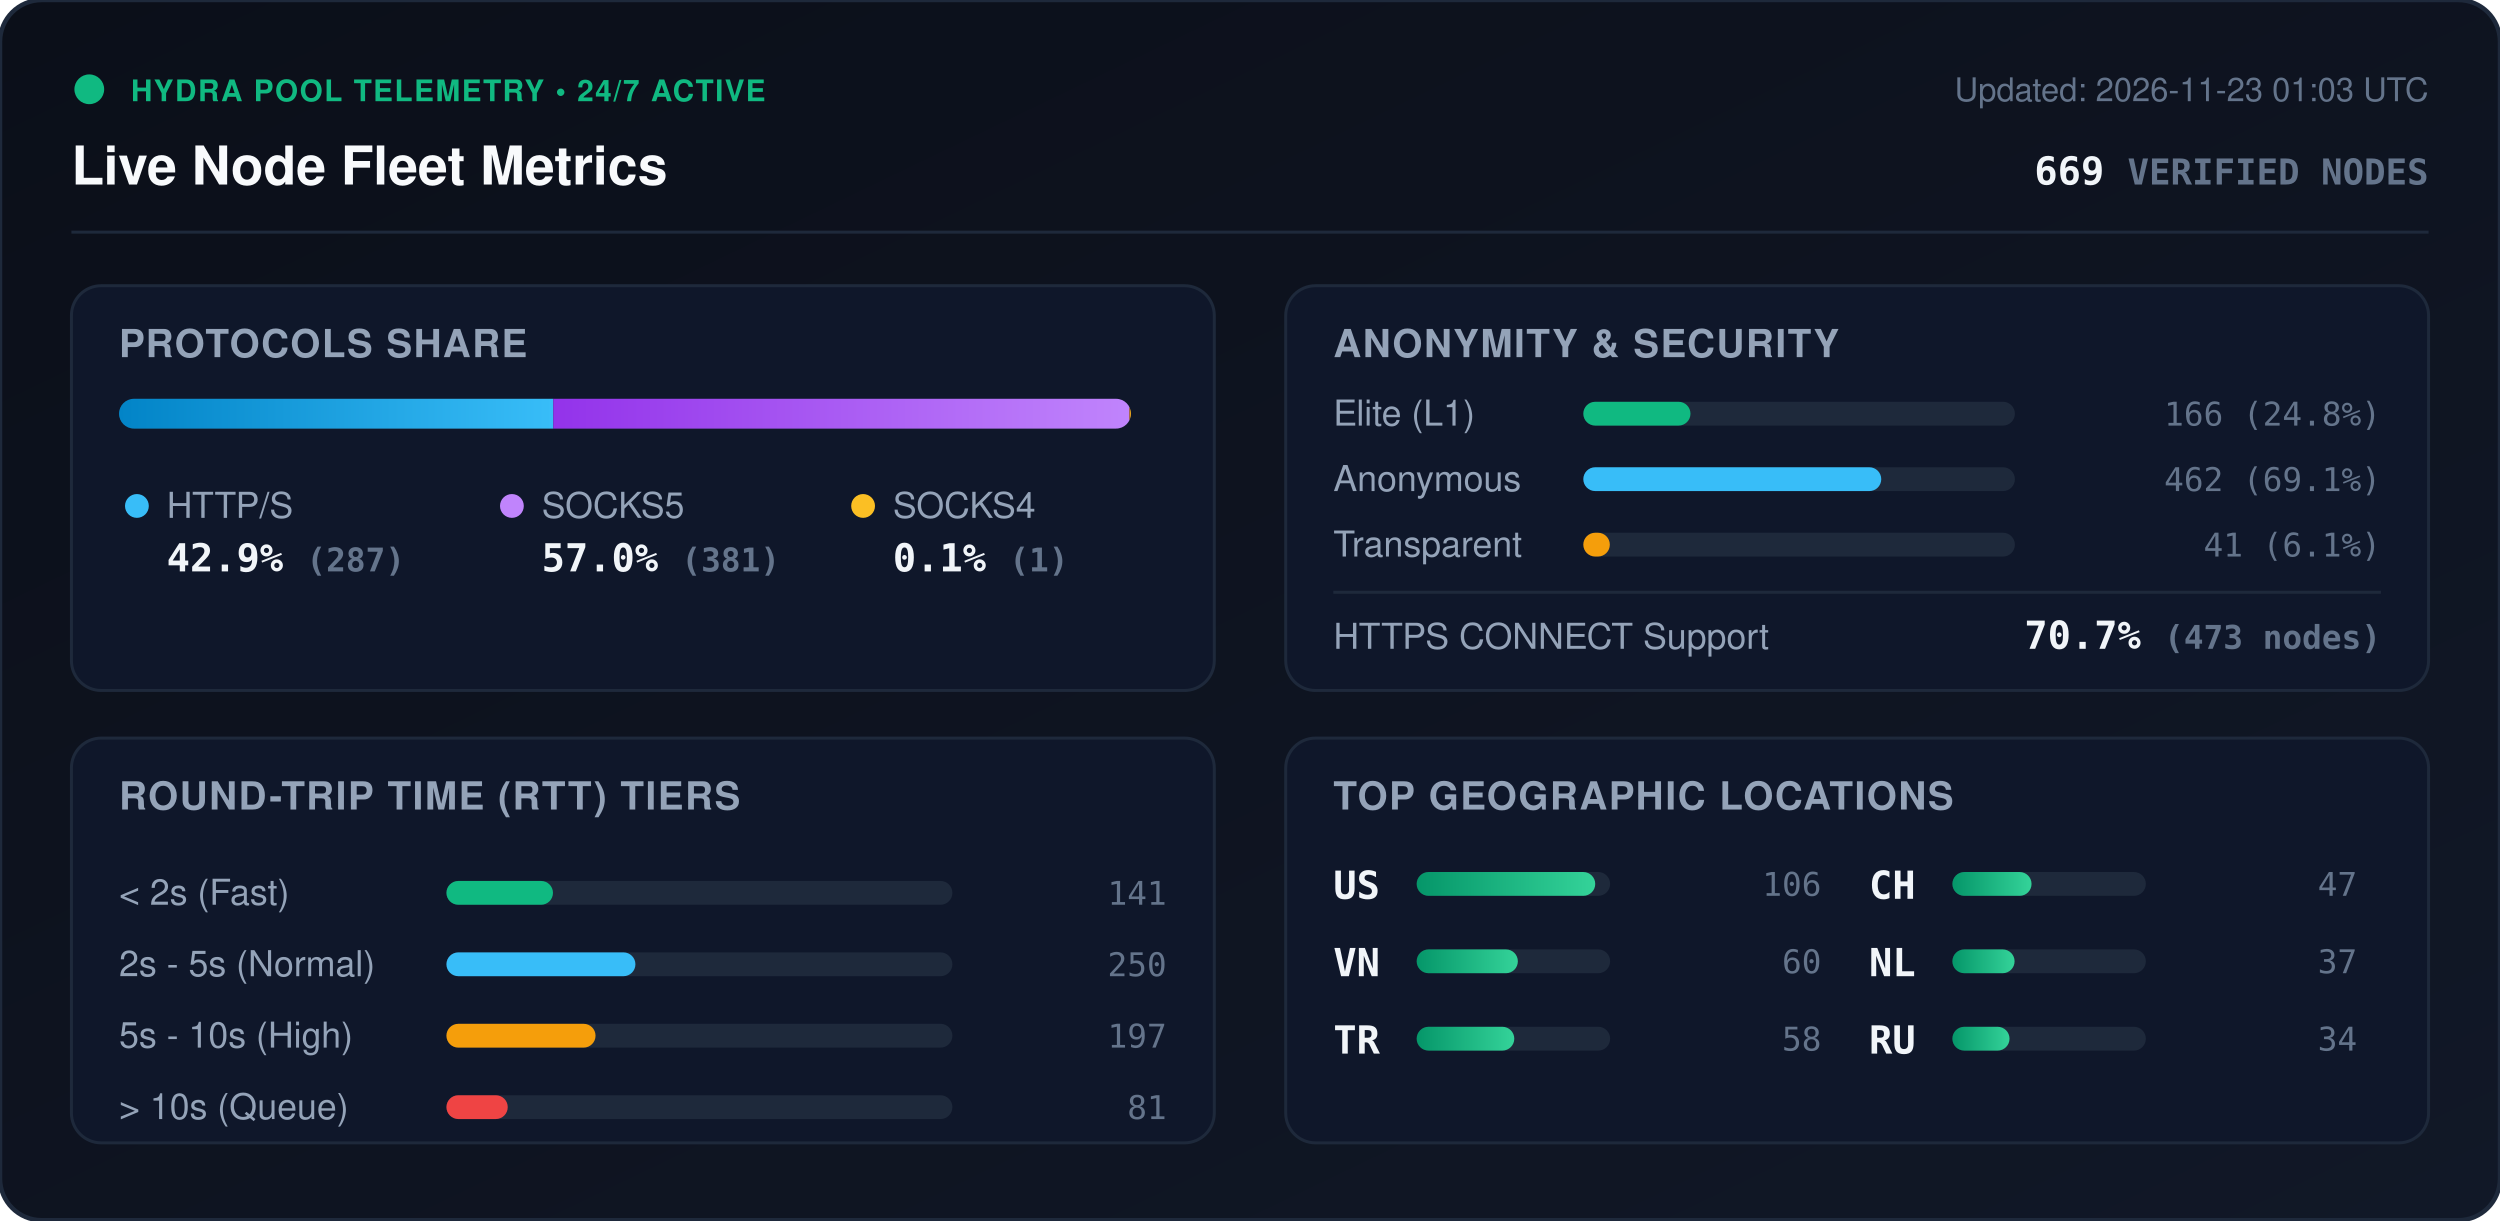
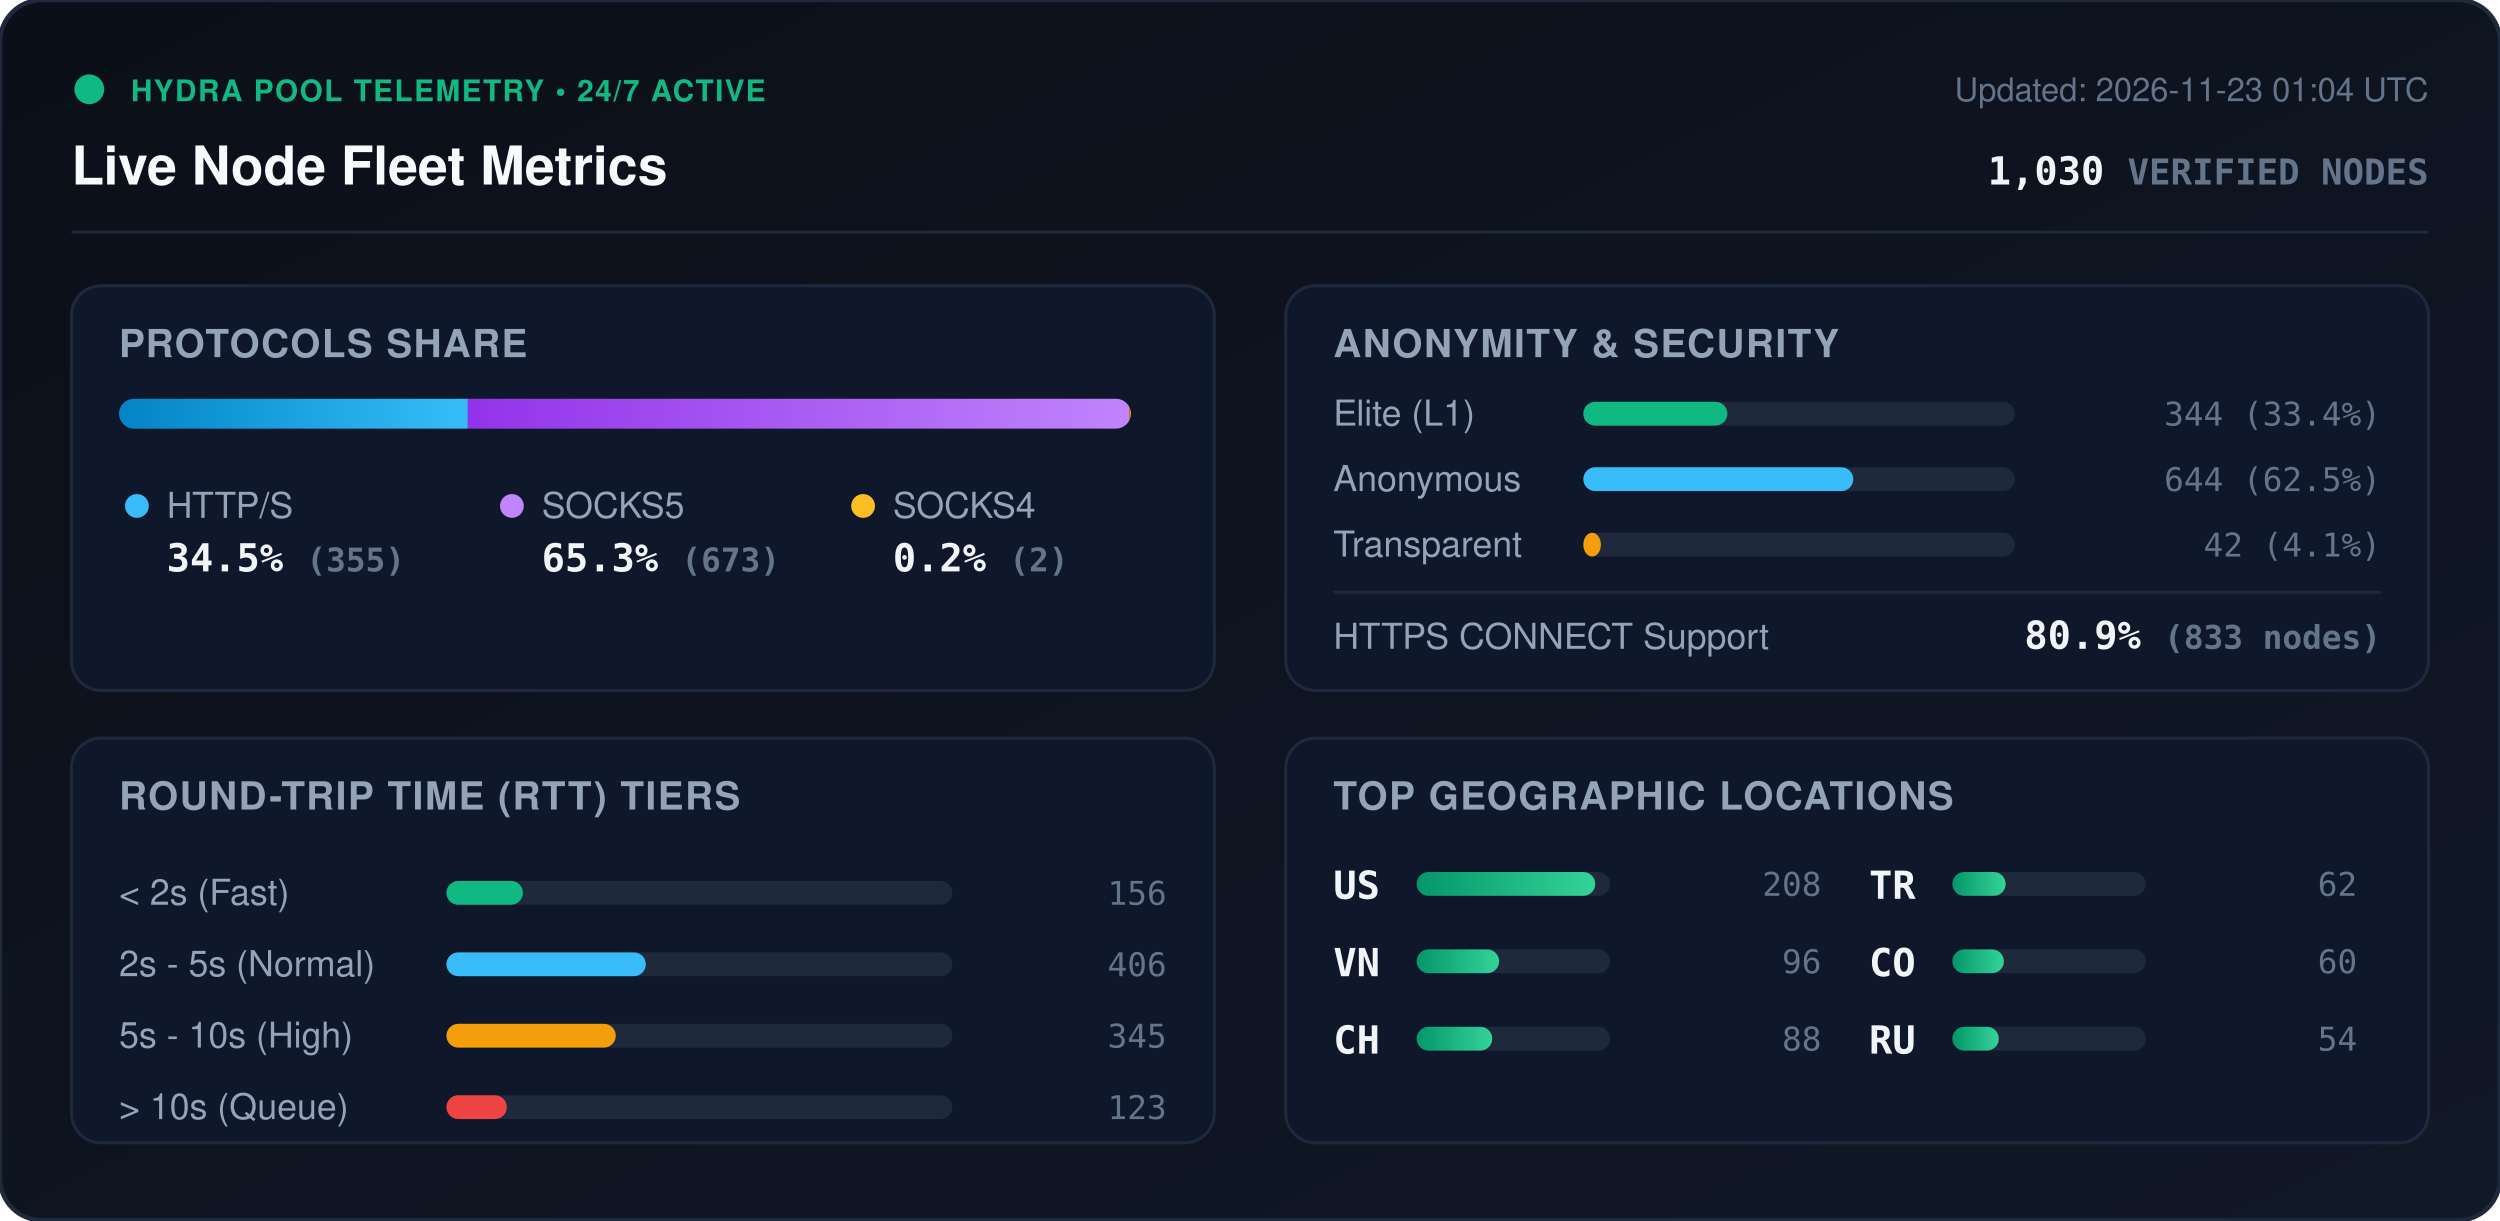
<svg xmlns="http://www.w3.org/2000/svg" viewBox="0 0 840 410" width="840" height="410" style="max-width: 100%; height: auto;">
  <defs>
    <linearGradient id="bg" x1="0%" y1="0%" x2="100%" y2="100%">
      <stop offset="0%" stop-color="#0b0f19" />
      <stop offset="100%" stop-color="#111827" />
    </linearGradient>
    <linearGradient id="bar-http" x1="0%" y1="0%" x2="100%" y2="0%">
      <stop offset="0%" stop-color="#0284c7" />
      <stop offset="100%" stop-color="#38bdf8" />
    </linearGradient>
    <linearGradient id="bar-socks5" x1="0%" y1="0%" x2="100%" y2="0%">
      <stop offset="0%" stop-color="#9333ea" />
      <stop offset="100%" stop-color="#c084fc" />
    </linearGradient>
    <linearGradient id="bar-socks4" x1="0%" y1="0%" x2="100%" y2="0%">
      <stop offset="0%" stop-color="#d97706" />
      <stop offset="100%" stop-color="#fbbf24" />
    </linearGradient>
    <linearGradient id="bar-green" x1="0%" y1="0%" x2="100%" y2="0%">
      <stop offset="0%" stop-color="#059669" />
      <stop offset="100%" stop-color="#34d399" />
    </linearGradient>
    <clipPath id="prog-track-clip">
      <rect width="340.0" height="10" rx="5" />
    </clipPath>
    <style>
      .title { font: 700 18px -apple-system, BlinkMacSystemFont, 'Segoe UI', Helvetica, Arial, sans-serif; fill: #f8fafc; }
      .sub { font: 500 11px -apple-system, BlinkMacSystemFont, 'Segoe UI', Helvetica, Arial, sans-serif; fill: #64748b; }
      .section-hdr { font: 600 13px -apple-system, BlinkMacSystemFont, 'Segoe UI', Helvetica, Arial, sans-serif; fill: #94a3b8; letter-spacing: 0.5px; }
      .metric-val { font: 700 13px -apple-system, BlinkMacSystemFont, 'Segoe UI', Helvetica, Arial, sans-serif; fill: #f1f5f9; }
      .metric-lbl { font: 500 12px -apple-system, BlinkMacSystemFont, 'Segoe UI', Helvetica, Arial, sans-serif; fill: #94a3b8; }
      .badge-txt { font: 700 10px -apple-system, BlinkMacSystemFont, 'Segoe UI', Helvetica, Arial, sans-serif; fill: #10b981; letter-spacing: 0.5px; }
      .mono { font-family: ui-monospace, SFMono-Regular, Menlo, Monaco, Consolas, monospace; }
      .pulse { animation: beacon 2s infinite ease-in-out; }
      @keyframes beacon { 0%, 100% { opacity: 1; } 50% { opacity: 0.35; } }
    </style>
  </defs>
  <rect width="840" height="410" rx="14" fill="url(#bg)" stroke="#1e293b" stroke-width="1.5" />
  <g transform="translate(24, 24)">
    <circle cx="6" cy="6" r="5" fill="#10b981" class="pulse" />
    <text x="20" y="10" class="badge-txt">HYDRA POOL TELEMETRY • 24/7 ACTIVE</text>
    <text x="0" y="38" class="title">Live Node Fleet Metrics</text>
-     <text x="792" y="10" text-anchor="end" class="sub">Updated: 2026-11-23 01:03 UTC</text>
-     <text x="792" y="38" text-anchor="end" class="metric-val mono" fill="#38bdf8">669 <tspan font-size="12" fill="#64748b">VERIFIED NODES</tspan>
+     <text x="792" y="10" text-anchor="end" class="sub">Updated: 2026-11-23 01:04 UTC</text>
+     <text x="792" y="38" text-anchor="end" class="metric-val mono" fill="#38bdf8">1,030 <tspan font-size="12" fill="#64748b">VERIFIED NODES</tspan>
    </text>
  </g>
  <line x1="24" y1="78" x2="816" y2="78" stroke="#1e293b" stroke-width="1" />
  <g transform="translate(24, 96)">
    <rect width="384" height="136" rx="10" fill="#0f172a" stroke="#1e293b" />
    <text x="16" y="24" class="section-hdr">PROTOCOLS SHARE</text>
    <g transform="translate(16, 38)">
      <rect width="340.0" height="10" rx="5" fill="#1e293b" />
      <g clip-path="url(#prog-track-clip)">
-         <rect x="0" width="145.9" height="10" fill="url(#bar-http)" />
-         <rect x="145.9" width="193.6" height="10" fill="url(#bar-socks5)" />
-         <rect x="339.5" width="0.5" height="10" fill="url(#bar-socks4)" />
+         <rect x="0" width="117.2" height="10" fill="url(#bar-http)" />
+         <rect x="117.2" width="222.2" height="10" fill="url(#bar-socks5)" />
+         <rect x="339.4" width="0.7" height="10" fill="url(#bar-socks4)" />
      </g>
    </g>
    <g transform="translate(16, 68)">
      <circle cx="6" cy="6" r="4" fill="#38bdf8" />
      <text x="16" y="10" class="metric-lbl">HTTP/S</text>
-       <text x="16" y="28" class="metric-val mono">42.9% <tspan font-size="11" fill="#64748b">(287)</tspan>
+       <text x="16" y="28" class="metric-val mono">34.5% <tspan font-size="11" fill="#64748b">(355)</tspan>
      </text>
      <circle cx="132" cy="6" r="4" fill="#c084fc" />
      <text x="142" y="10" class="metric-lbl">SOCKS5</text>
-       <text x="142" y="28" class="metric-val mono">57.0% <tspan font-size="11" fill="#64748b">(381)</tspan>
+       <text x="142" y="28" class="metric-val mono">65.3% <tspan font-size="11" fill="#64748b">(673)</tspan>
      </text>
      <circle cx="250" cy="6" r="4" fill="#fbbf24" />
      <text x="260" y="10" class="metric-lbl">SOCKS4</text>
-       <text x="260" y="28" class="metric-val mono">0.1% <tspan font-size="11" fill="#64748b">(1)</tspan>
+       <text x="260" y="28" class="metric-val mono">0.2% <tspan font-size="11" fill="#64748b">(2)</tspan>
      </text>
    </g>
  </g>
  <g transform="translate(432, 96)">
    <rect width="384" height="136" rx="10" fill="#0f172a" stroke="#1e293b" />
    <text x="16" y="24" class="section-hdr">ANONYMITY &amp; SECURITY</text>
    <text x="16" y="47" class="metric-lbl">Elite (L1)</text>
    <rect x="100" y="39" width="145.0" height="8" rx="4" fill="#1e293b" />
-     <rect x="100" y="39" width="36.0" height="8" rx="4" fill="#10b981" />
-     <text x="368" y="47" text-anchor="end" class="mono sub" fill="#e2e8f0">166 (24.8%)</text>
+     <rect x="100" y="39" width="48.4" height="8" rx="4" fill="#10b981" />
+     <text x="368" y="47" text-anchor="end" class="mono sub" fill="#e2e8f0">344 (33.4%)</text>
    <text x="16" y="69" class="metric-lbl">Anonymous</text>
    <rect x="100" y="61" width="145.0" height="8" rx="4" fill="#1e293b" />
-     <rect x="100" y="61" width="100.1" height="8" rx="4" fill="#38bdf8" />
-     <text x="368" y="69" text-anchor="end" class="mono sub" fill="#e2e8f0">462 (69.1%)</text>
+     <rect x="100" y="61" width="90.7" height="8" rx="4" fill="#38bdf8" />
+     <text x="368" y="69" text-anchor="end" class="mono sub" fill="#e2e8f0">644 (62.5%)</text>
    <text x="16" y="91" class="metric-lbl">Transparent</text>
    <rect x="100" y="83" width="145.0" height="8" rx="4" fill="#1e293b" />
-     <rect x="100" y="83" width="8.9" height="8" rx="4" fill="#f59e0b" />
-     <text x="368" y="91" text-anchor="end" class="mono sub" fill="#e2e8f0">41 (6.1%)</text>
+     <rect x="100" y="83" width="5.9" height="8" rx="4" fill="#f59e0b" />
+     <text x="368" y="91" text-anchor="end" class="mono sub" fill="#e2e8f0">42 (4.1%)</text>
    <line x1="16" y1="103" x2="368" y2="103" stroke="#1e293b" stroke-width="1" />
    <text x="16" y="122" class="metric-lbl">HTTPS CONNECT Support</text>
-     <text x="368" y="122" text-anchor="end" class="metric-val mono" fill="#34d399">70.7% <tspan font-size="11" fill="#64748b">(473 nodes)</tspan>
+     <text x="368" y="122" text-anchor="end" class="metric-val mono" fill="#34d399">80.9% <tspan font-size="11" fill="#64748b">(833 nodes)</tspan>
    </text>
  </g>
  <g transform="translate(24, 248)">
    <rect width="384" height="136" rx="10" fill="#0f172a" stroke="#1e293b" />
    <text x="16" y="24" class="section-hdr">ROUND-TRIP TIME (RTT) TIERS</text>
    <g transform="translate(16, 42)">
      <text x="0" y="14" class="metric-lbl">&lt; 2s (Fast)</text>
      <rect x="110" y="6" width="170" height="8" rx="4" fill="#1e293b" />
-       <rect x="110" y="6" width="35.8" height="8" rx="4" fill="#10b981" />
-       <text x="352" y="14" text-anchor="end" class="mono sub">141</text>
+       <rect x="110" y="6" width="25.7" height="8" rx="4" fill="#10b981" />
+       <text x="352" y="14" text-anchor="end" class="mono sub">156</text>
      <text x="0" y="38" class="metric-lbl">2s - 5s (Normal)</text>
      <rect x="110" y="30" width="170" height="8" rx="4" fill="#1e293b" />
-       <rect x="110" y="30" width="63.5" height="8" rx="4" fill="#38bdf8" />
-       <text x="352" y="38" text-anchor="end" class="mono sub">250</text>
+       <rect x="110" y="30" width="67.0" height="8" rx="4" fill="#38bdf8" />
+       <text x="352" y="38" text-anchor="end" class="mono sub">406</text>
      <text x="0" y="62" class="metric-lbl">5s - 10s (High)</text>
      <rect x="110" y="54" width="170" height="8" rx="4" fill="#1e293b" />
-       <rect x="110" y="54" width="50.1" height="8" rx="4" fill="#f59e0b" />
-       <text x="352" y="62" text-anchor="end" class="mono sub">197</text>
+       <rect x="110" y="54" width="56.9" height="8" rx="4" fill="#f59e0b" />
+       <text x="352" y="62" text-anchor="end" class="mono sub">345</text>
      <text x="0" y="86" class="metric-lbl">&gt; 10s (Queue)</text>
      <rect x="110" y="78" width="170" height="8" rx="4" fill="#1e293b" />
-       <rect x="110" y="78" width="20.6" height="8" rx="4" fill="#ef4444" />
-       <text x="352" y="86" text-anchor="end" class="mono sub">81</text>
+       <rect x="110" y="78" width="20.3" height="8" rx="4" fill="#ef4444" />
+       <text x="352" y="86" text-anchor="end" class="mono sub">123</text>
    </g>
  </g>
  <g transform="translate(432, 248)">
    <rect width="384" height="136" rx="10" fill="#0f172a" stroke="#1e293b" />
    <text x="16" y="24" class="section-hdr">TOP GEOGRAPHIC LOCATIONS</text>
    <g transform="translate(16, 42)">
      <g transform="translate(0, 0)">
        <text x="0" y="12" class="mono metric-val" font-size="12">US</text>
        <rect x="28" y="3" width="65" height="8" rx="4" fill="#1e293b" />
        <rect x="28" y="3" width="60.0" height="8" rx="4" fill="url(#bar-green)" />
-         <text x="164" y="11" text-anchor="end" class="mono sub">106</text>
+         <text x="164" y="11" text-anchor="end" class="mono sub">208</text>
      </g>
      <g transform="translate(0, 26)">
        <text x="0" y="12" class="mono metric-val" font-size="12">VN</text>
        <rect x="28" y="3" width="65" height="8" rx="4" fill="#1e293b" />
-         <rect x="28" y="3" width="34.0" height="8" rx="4" fill="url(#bar-green)" />
-         <text x="164" y="11" text-anchor="end" class="mono sub">60</text>
+         <rect x="28" y="3" width="27.7" height="8" rx="4" fill="url(#bar-green)" />
+         <text x="164" y="11" text-anchor="end" class="mono sub">96</text>
      </g>
      <g transform="translate(0, 52)">
+         <text x="0" y="12" class="mono metric-val" font-size="12">CH</text>
+         <rect x="28" y="3" width="65" height="8" rx="4" fill="#1e293b" />
+         <rect x="28" y="3" width="25.4" height="8" rx="4" fill="url(#bar-green)" />
+         <text x="164" y="11" text-anchor="end" class="mono sub">88</text>
+       </g>
+       <g transform="translate(180, 0)">
        <text x="0" y="12" class="mono metric-val" font-size="12">TR</text>
        <rect x="28" y="3" width="65" height="8" rx="4" fill="#1e293b" />
-         <rect x="28" y="3" width="32.8" height="8" rx="4" fill="url(#bar-green)" />
-         <text x="164" y="11" text-anchor="end" class="mono sub">58</text>
-       </g>
-       <g transform="translate(180, 0)">
-         <text x="0" y="12" class="mono metric-val" font-size="12">CH</text>
-         <rect x="28" y="3" width="65" height="8" rx="4" fill="#1e293b" />
-         <rect x="28" y="3" width="26.6" height="8" rx="4" fill="url(#bar-green)" />
-         <text x="164" y="11" text-anchor="end" class="mono sub">47</text>
+         <rect x="28" y="3" width="17.9" height="8" rx="4" fill="url(#bar-green)" />
+         <text x="164" y="11" text-anchor="end" class="mono sub">62</text>
      </g>
      <g transform="translate(180, 26)">
-         <text x="0" y="12" class="mono metric-val" font-size="12">NL</text>
+         <text x="0" y="12" class="mono metric-val" font-size="12">CO</text>
        <rect x="28" y="3" width="65" height="8" rx="4" fill="#1e293b" />
-         <rect x="28" y="3" width="20.9" height="8" rx="4" fill="url(#bar-green)" />
-         <text x="164" y="11" text-anchor="end" class="mono sub">37</text>
+         <rect x="28" y="3" width="17.3" height="8" rx="4" fill="url(#bar-green)" />
+         <text x="164" y="11" text-anchor="end" class="mono sub">60</text>
      </g>
      <g transform="translate(180, 52)">
        <text x="0" y="12" class="mono metric-val" font-size="12">RU</text>
        <rect x="28" y="3" width="65" height="8" rx="4" fill="#1e293b" />
-         <rect x="28" y="3" width="19.2" height="8" rx="4" fill="url(#bar-green)" />
-         <text x="164" y="11" text-anchor="end" class="mono sub">34</text>
+         <rect x="28" y="3" width="15.6" height="8" rx="4" fill="url(#bar-green)" />
+         <text x="164" y="11" text-anchor="end" class="mono sub">54</text>
      </g>
    </g>
  </g>
</svg>
